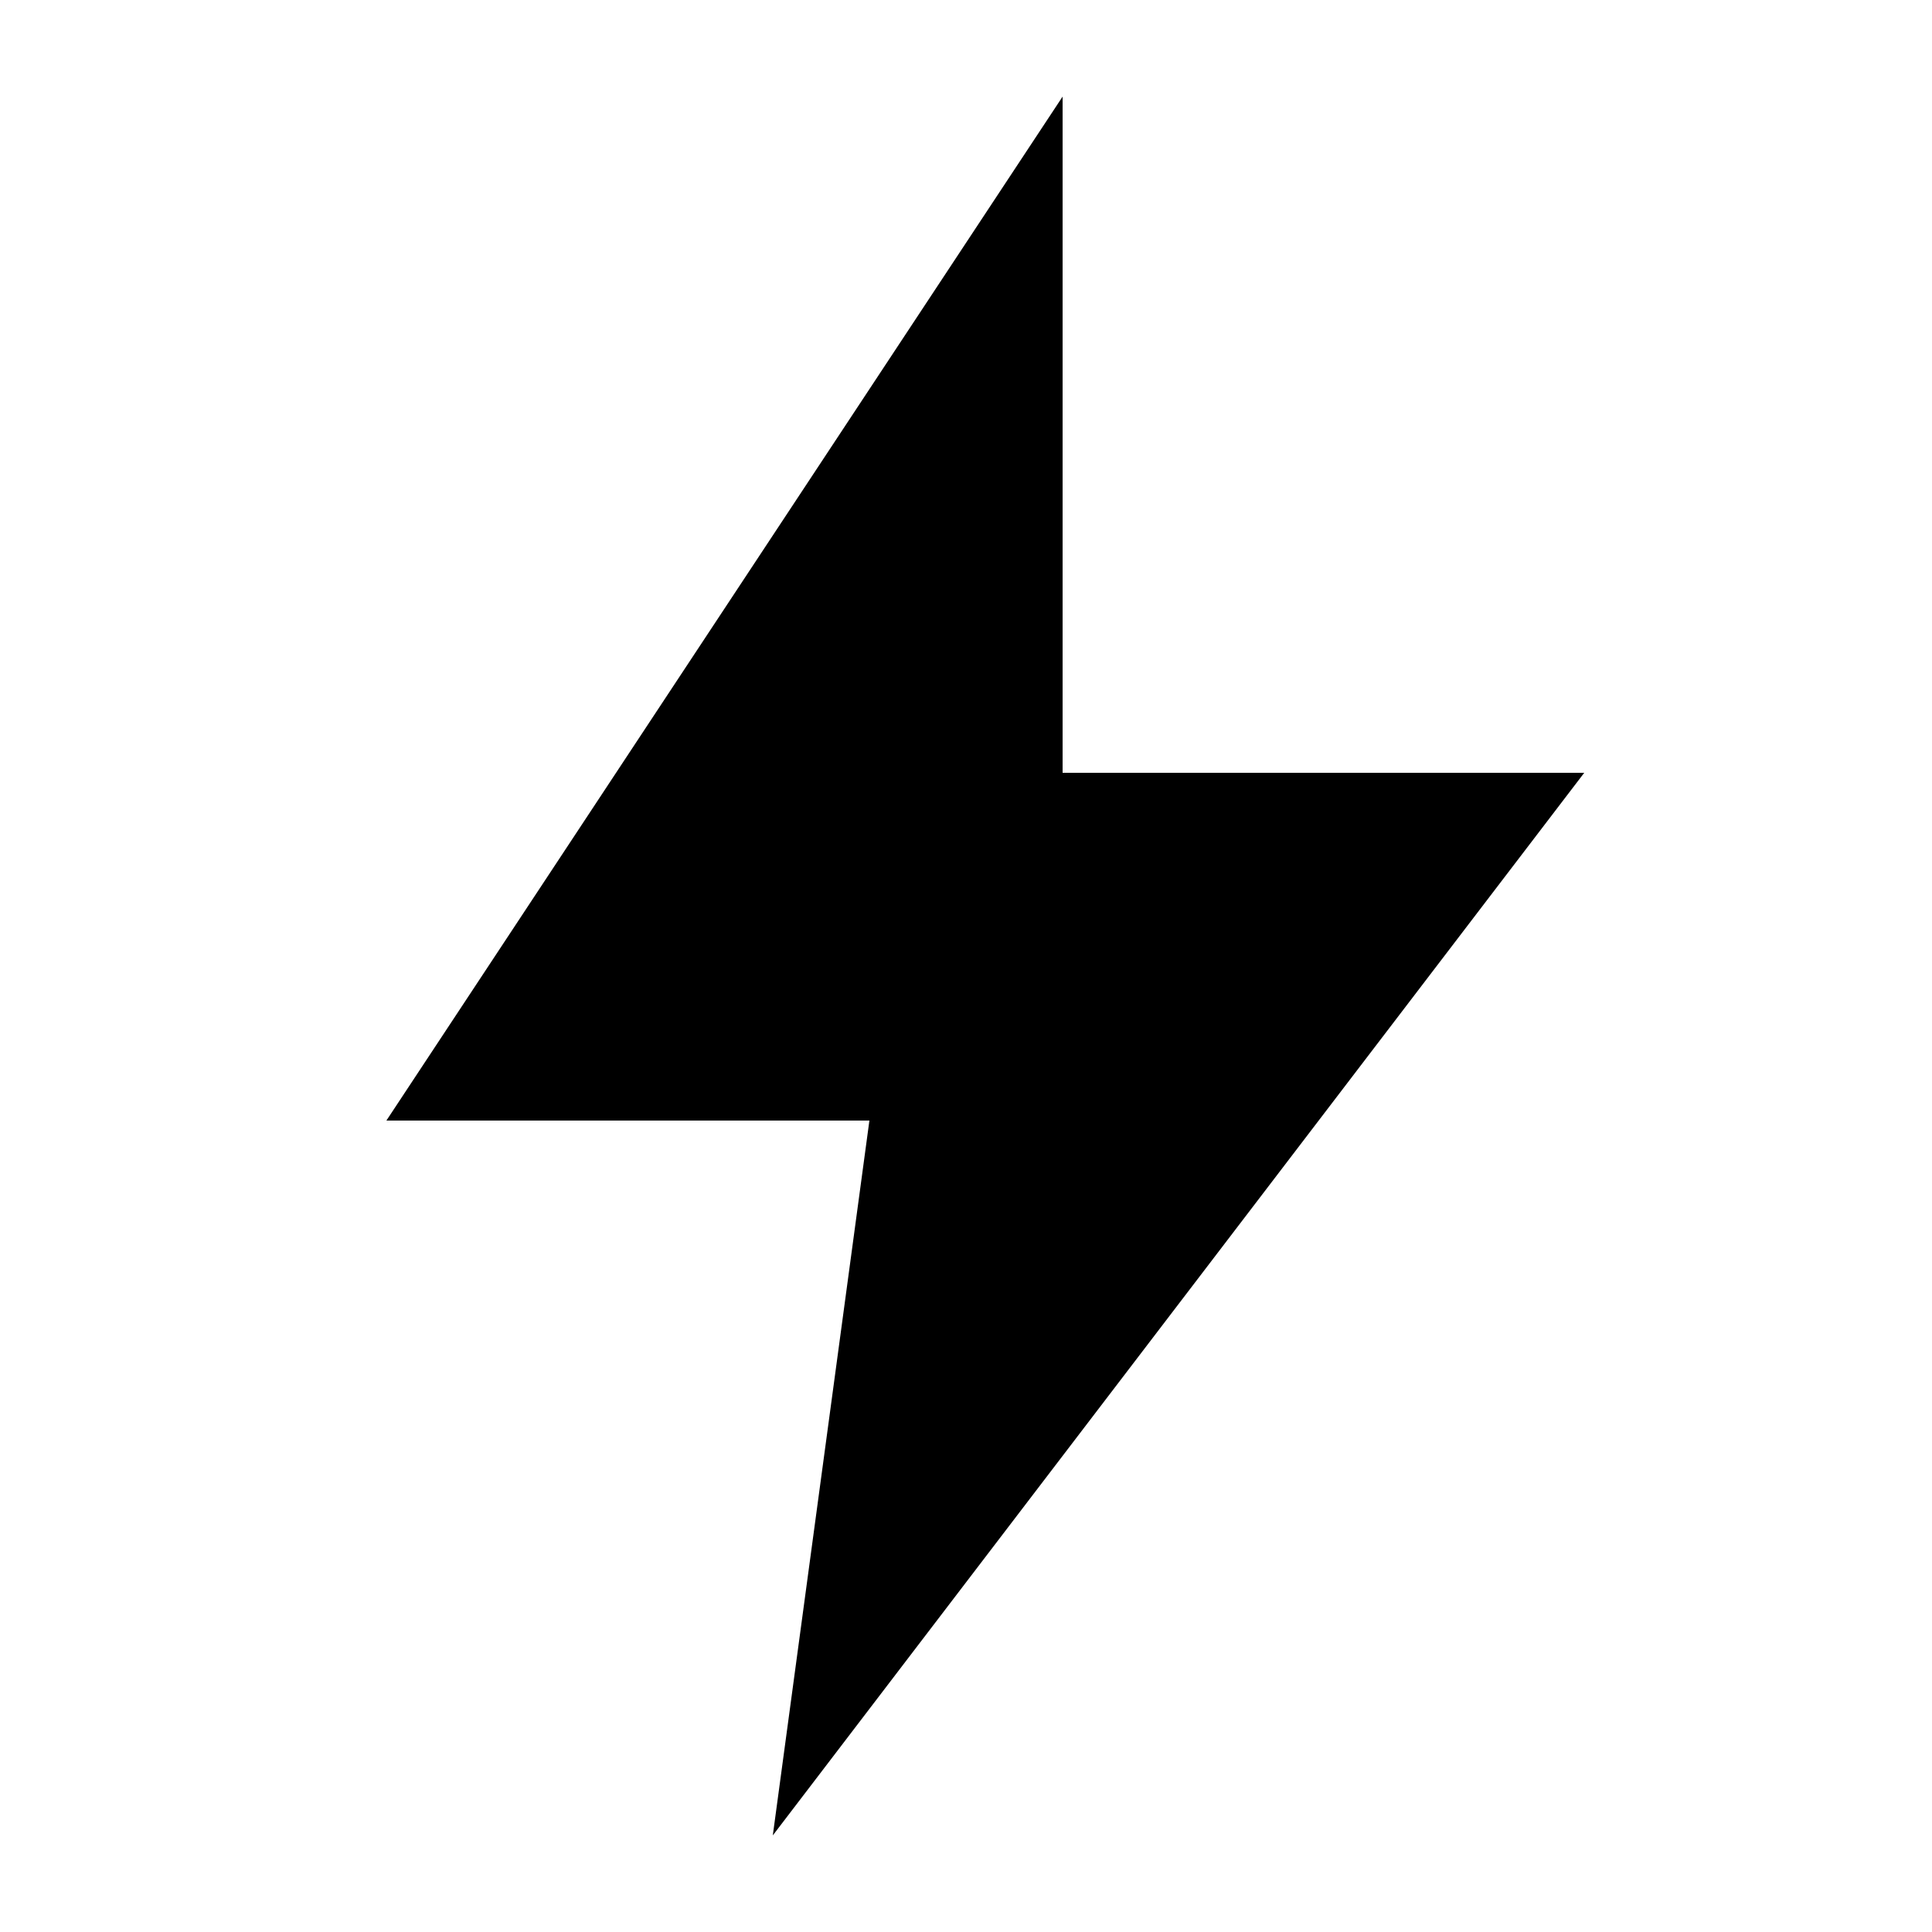
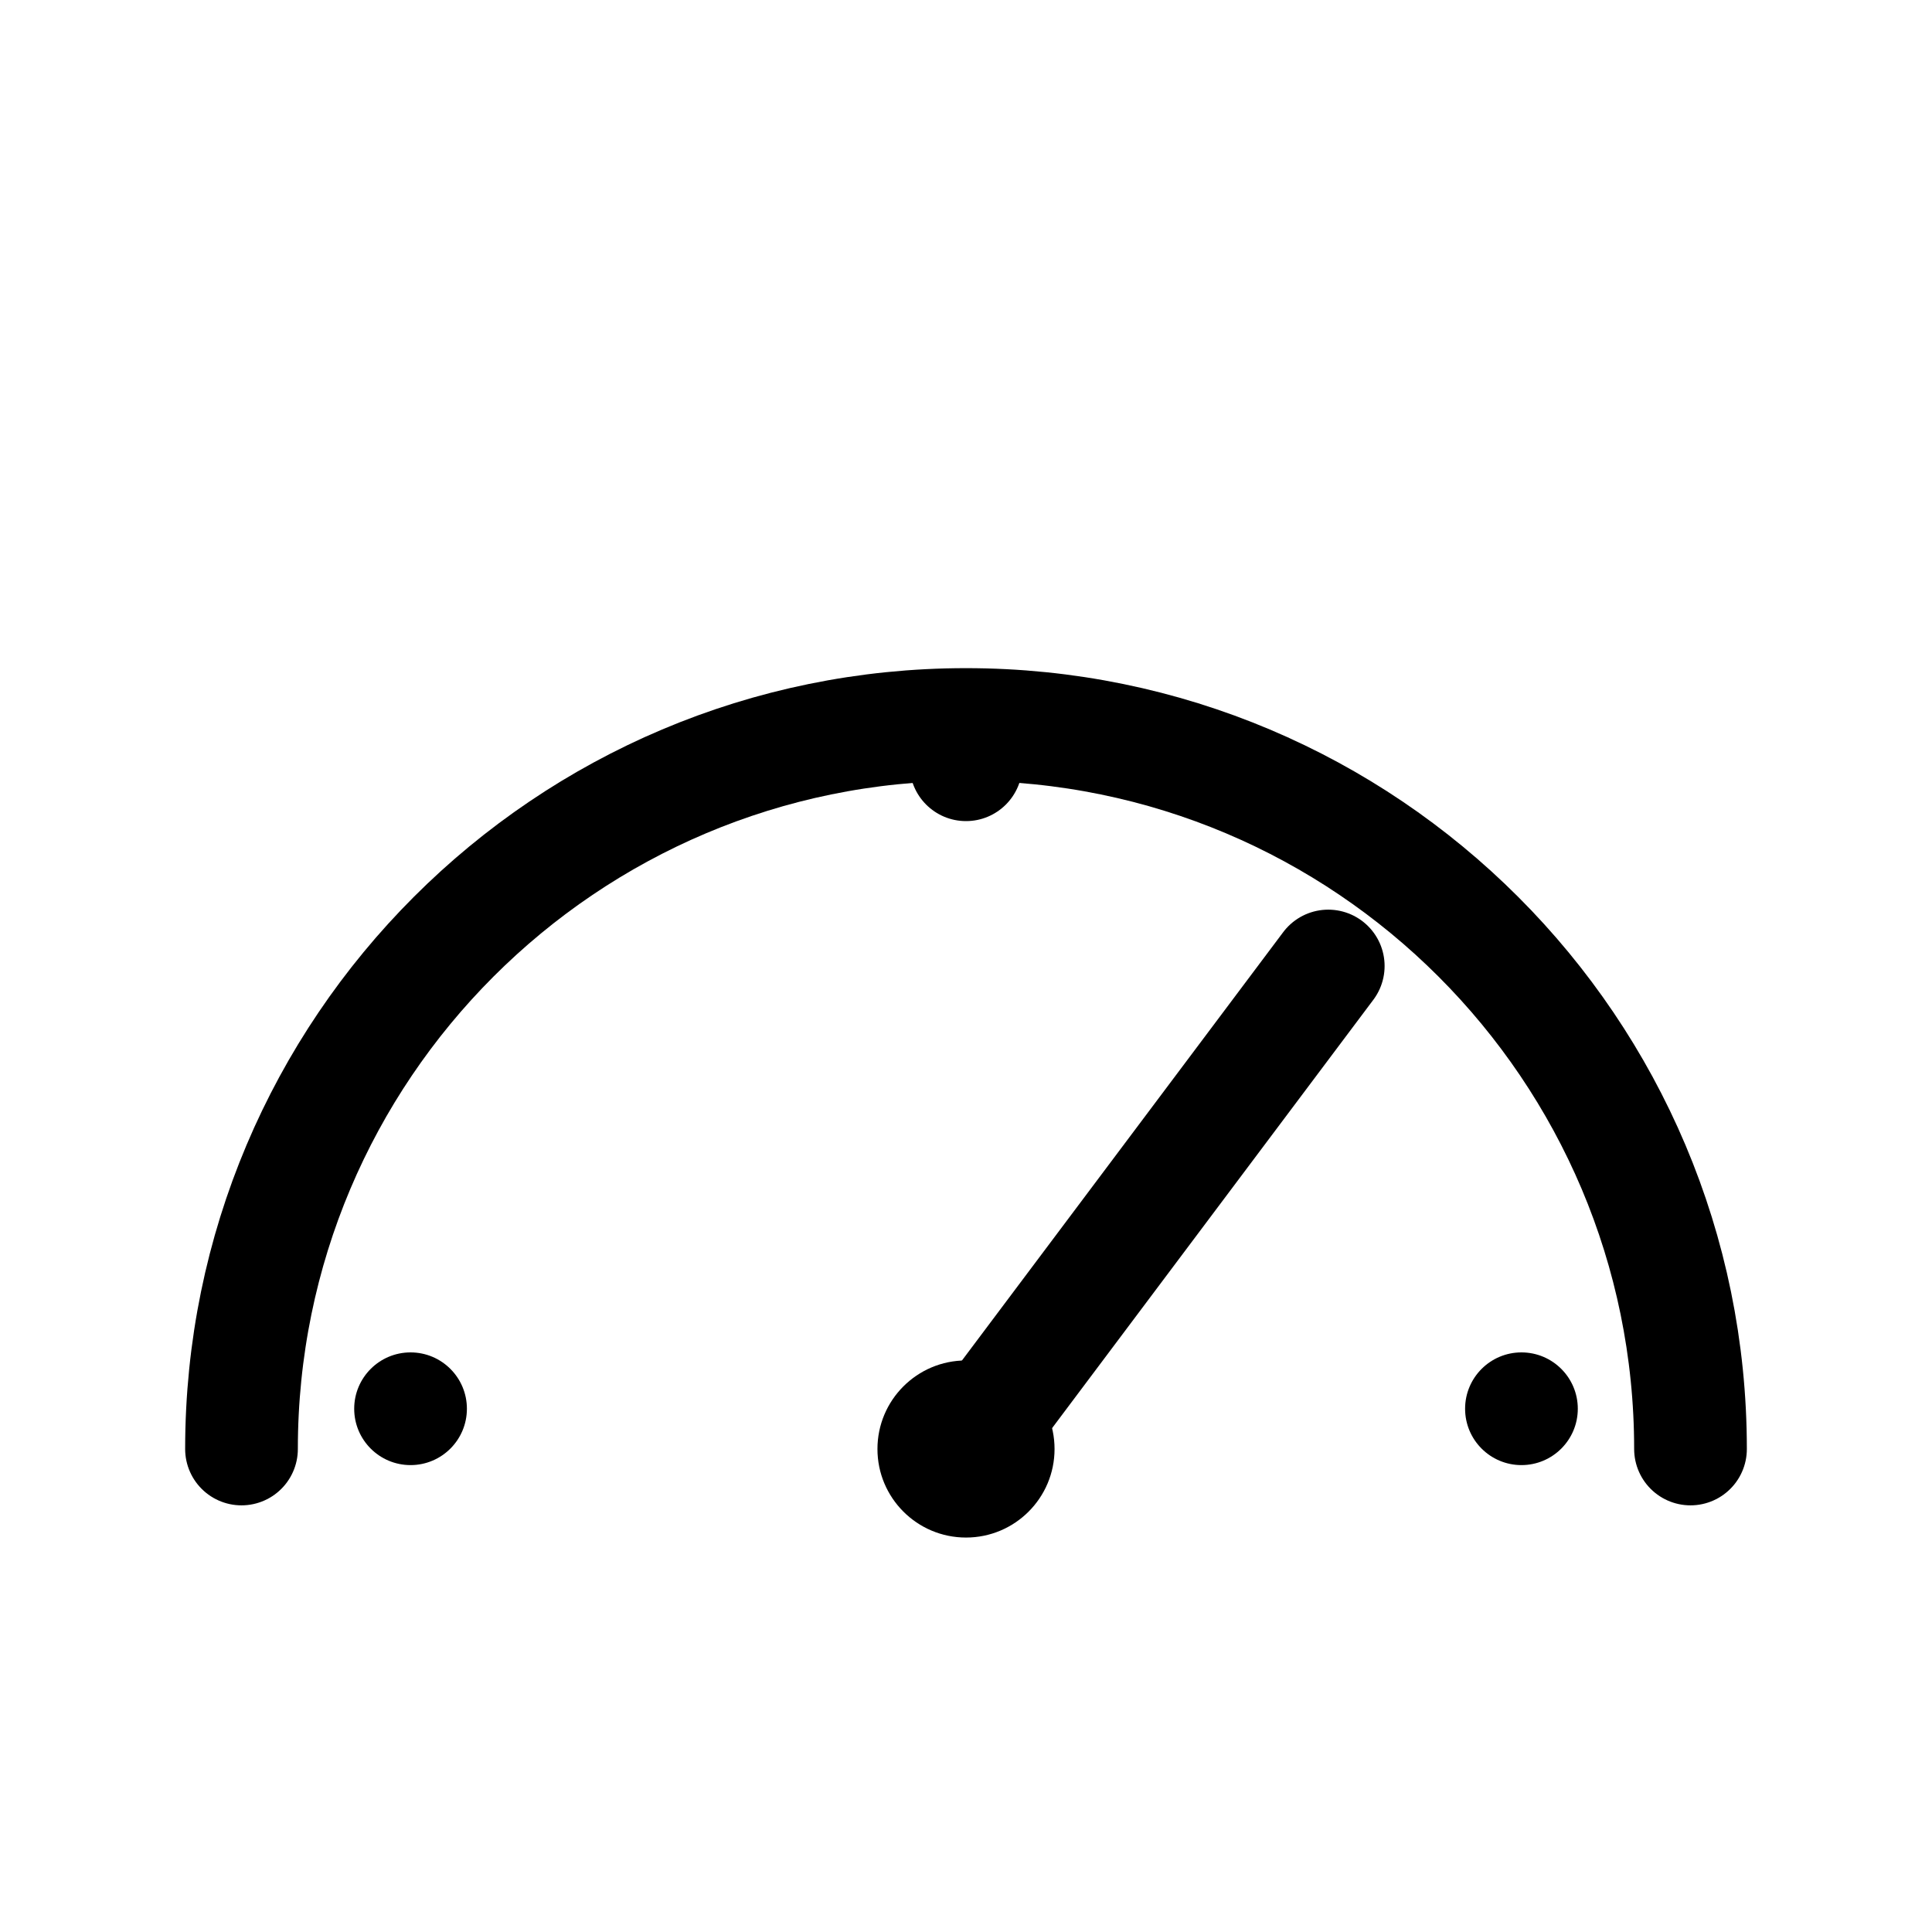
- <svg xmlns="http://www.w3.org/2000/svg" viewBox="0 0 100 100">
-   <path d="M55 5 L20 58 H45 L40 95 L82 40 H55 Z" fill="#000" />
+ <svg xmlns="http://www.w3.org/2000/svg" viewBox="0 0 960 960">
+   <path d="M120 720 A360 360 0 0 1 840 720" fill="none" stroke="#000" stroke-width="56" stroke-linecap="round" />
+   <line x1="480" y1="720" x2="660" y2="480" stroke="#000" stroke-width="56" stroke-linecap="round" />
+   <circle cx="480" cy="720" r="44" fill="#000" />
+   <circle cx="204" cy="700" r="28" fill="#000" />
+   <circle cx="756" cy="700" r="28" fill="#000" />
+   <circle cx="480" cy="380" r="28" fill="#000" />
</svg>
